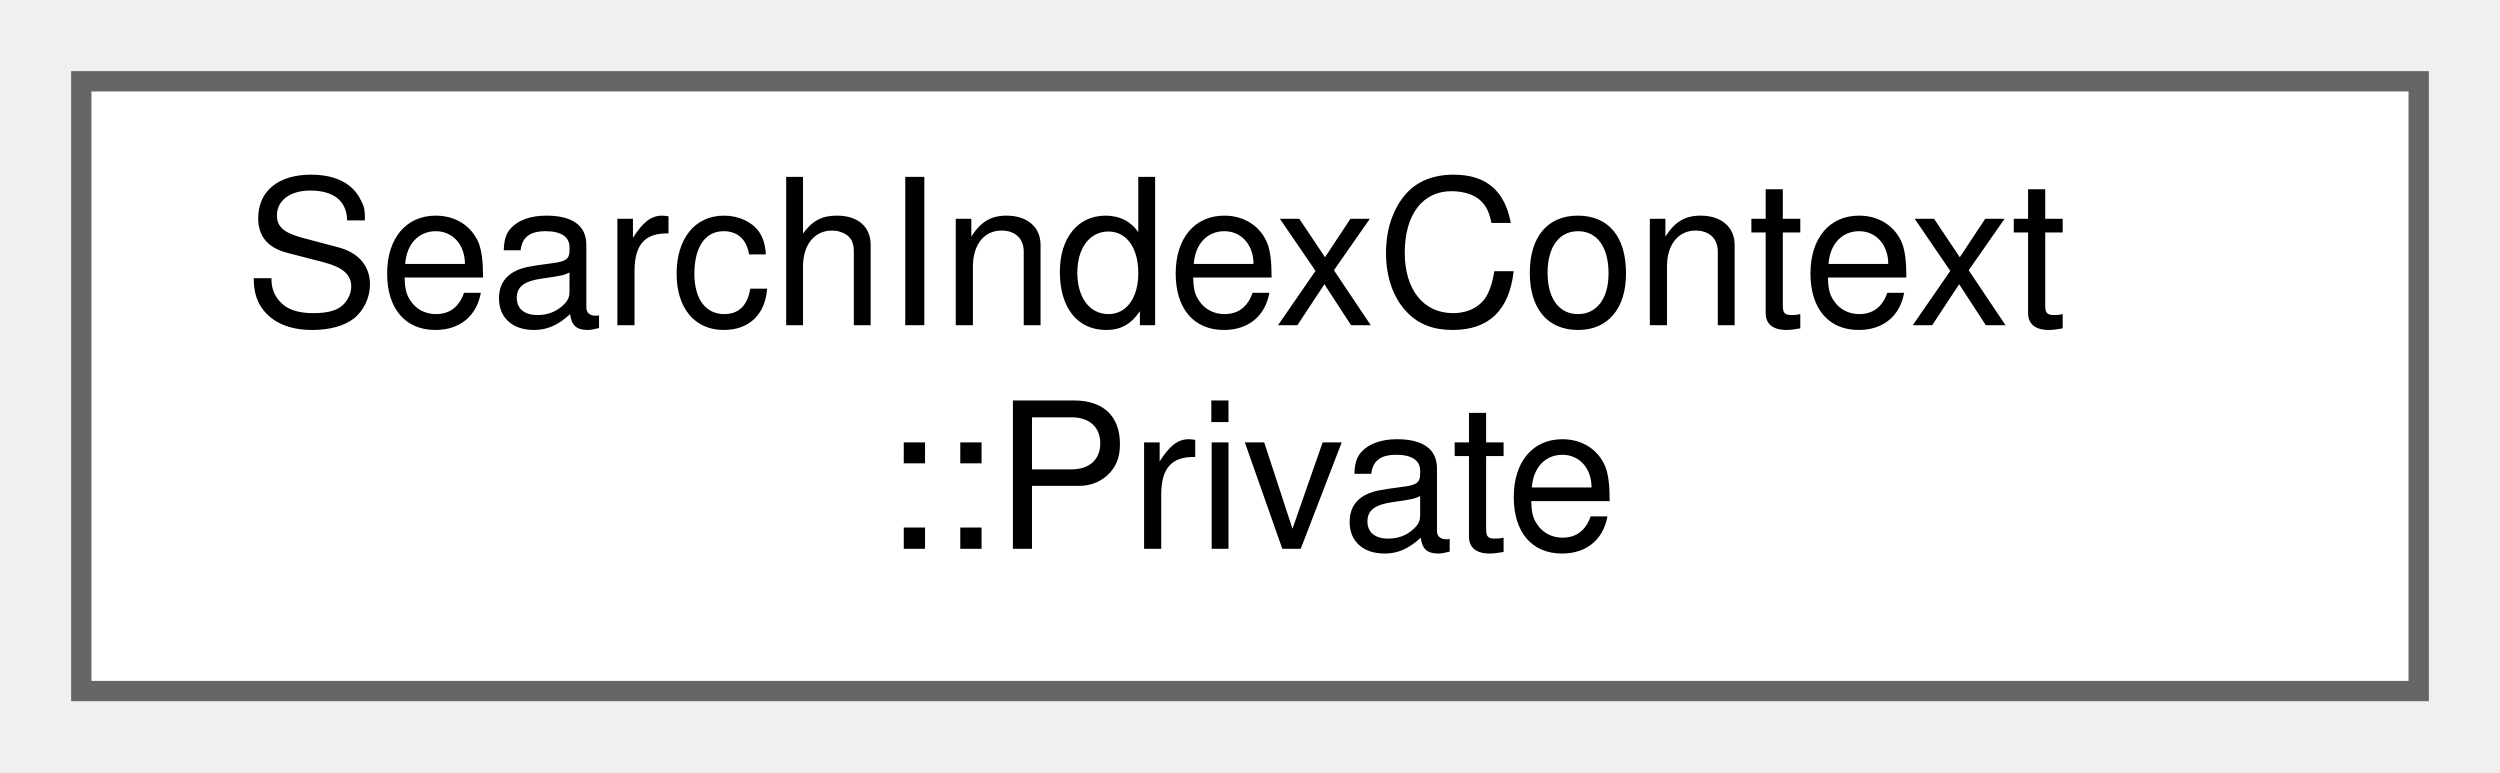
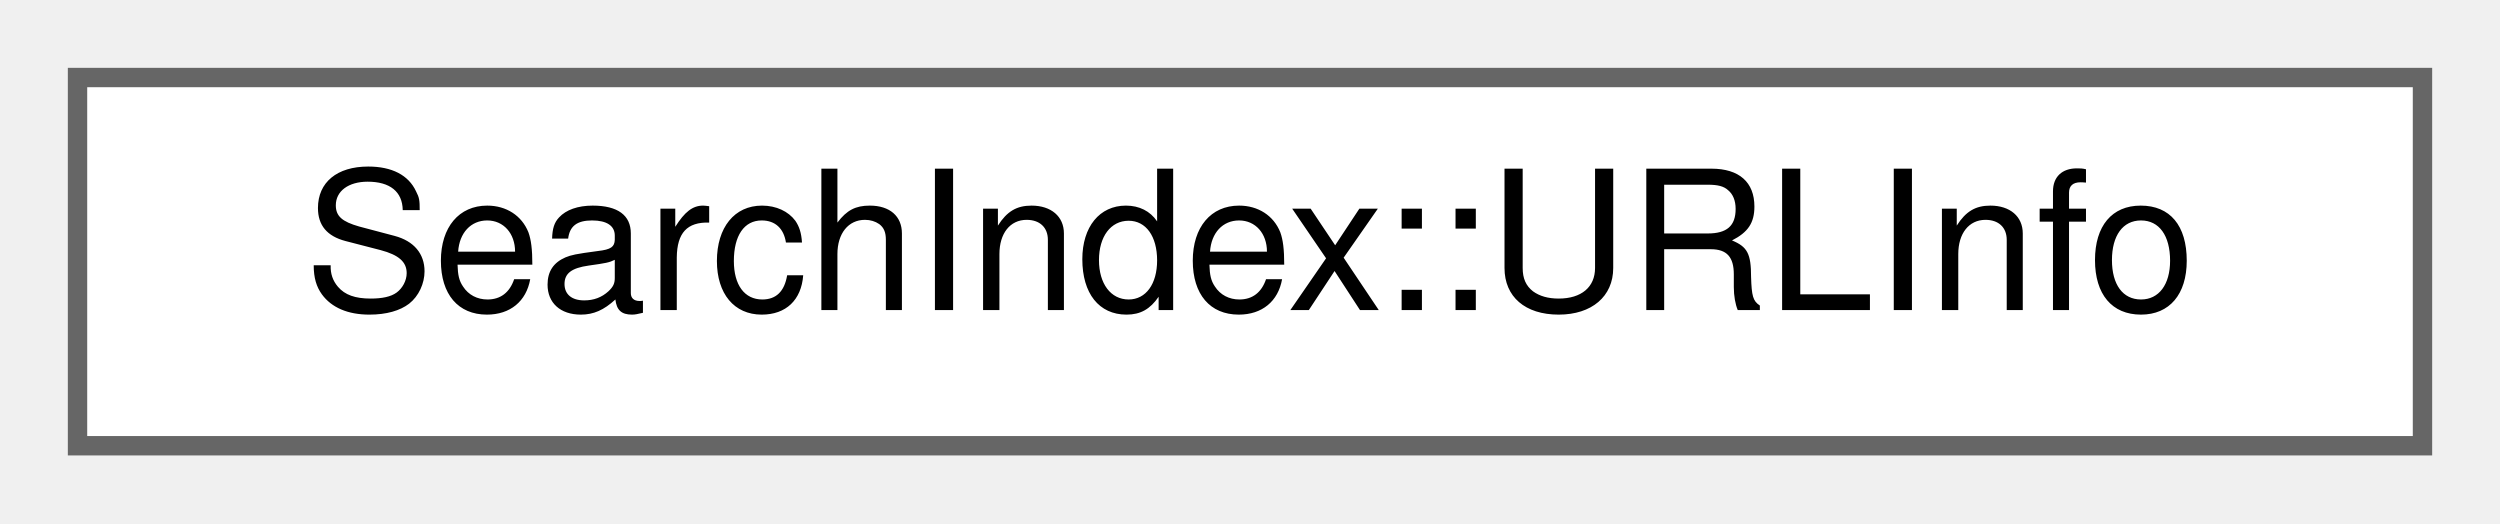
- <svg xmlns="http://www.w3.org/2000/svg" xmlns:xlink="http://www.w3.org/1999/xlink" width="123pt" height="38pt" viewBox="0.00 0.00 123.00 38.00">
-   <g id="graph0" class="graph" transform="scale(1 1) rotate(0) translate(4 34)">
+ <svg xmlns="http://www.w3.org/2000/svg" xmlns:xlink="http://www.w3.org/1999/xlink" width="129pt" height="27pt" viewBox="0.00 0.00 129.00 27.00">
+   <g id="graph0" class="graph" transform="scale(1 1) rotate(0) translate(4 23)">
    <g id="Node000000" class="node">
      <g id="a_Node000000">
-         <a xlink:href="db/d5d/class_search_index_context_1_1_private.html" target="_top" xlink:title=" ">
-           <polygon fill="white" stroke="#666666" points="115,-30 0,-30 0,0 115,0 115,-30" />
-           <text text-anchor="start" x="8" y="-18" font-family="Helvetica,sans-Serif" font-size="10.00">SearchIndexContext</text>
-           <text text-anchor="middle" x="57.5" y="-7" font-family="Helvetica,sans-Serif" font-size="10.00">::Private</text>
+         <a xlink:href="d9/d5e/struct_search_index_1_1_u_r_l_info.html" target="_top" xlink:title=" ">
+           <polygon fill="white" stroke="#666666" points="121,-19 0,-19 0,0 121,0 121,-19" />
+           <text text-anchor="middle" x="60.5" y="-7" font-family="Helvetica,sans-Serif" font-size="10.00">SearchIndex::URLInfo</text>
        </a>
      </g>
    </g>
  </g>
</svg>
